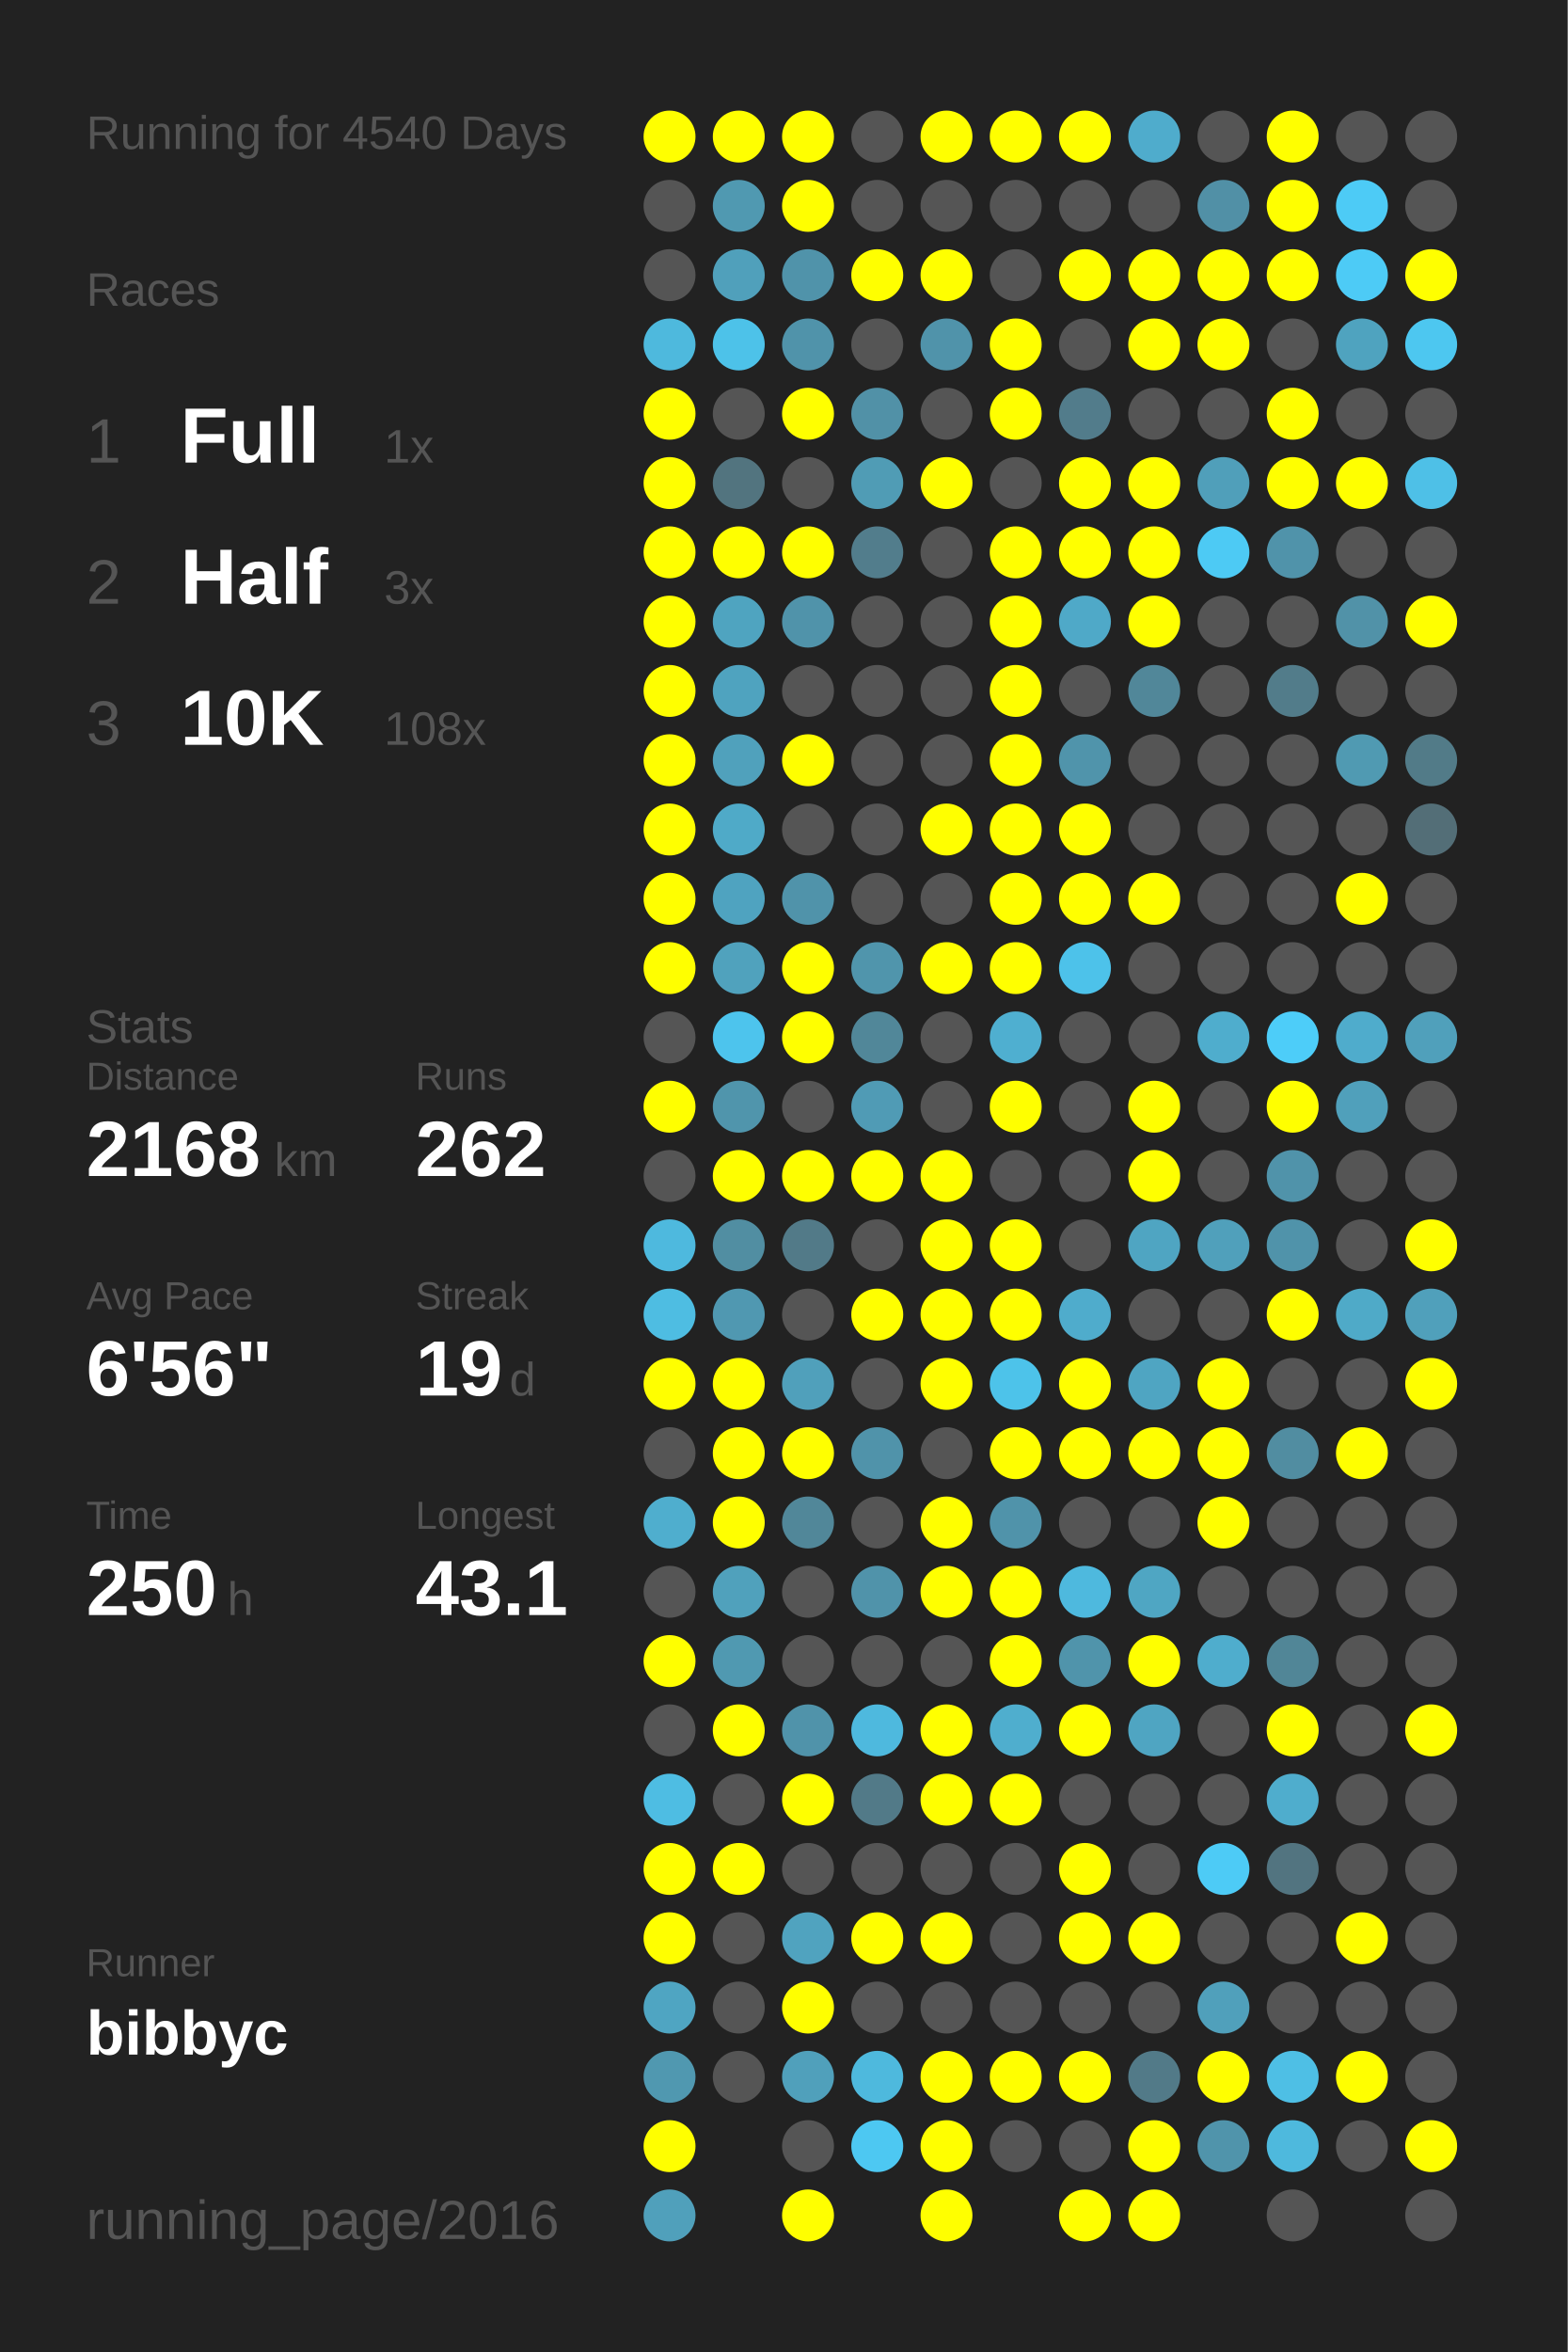
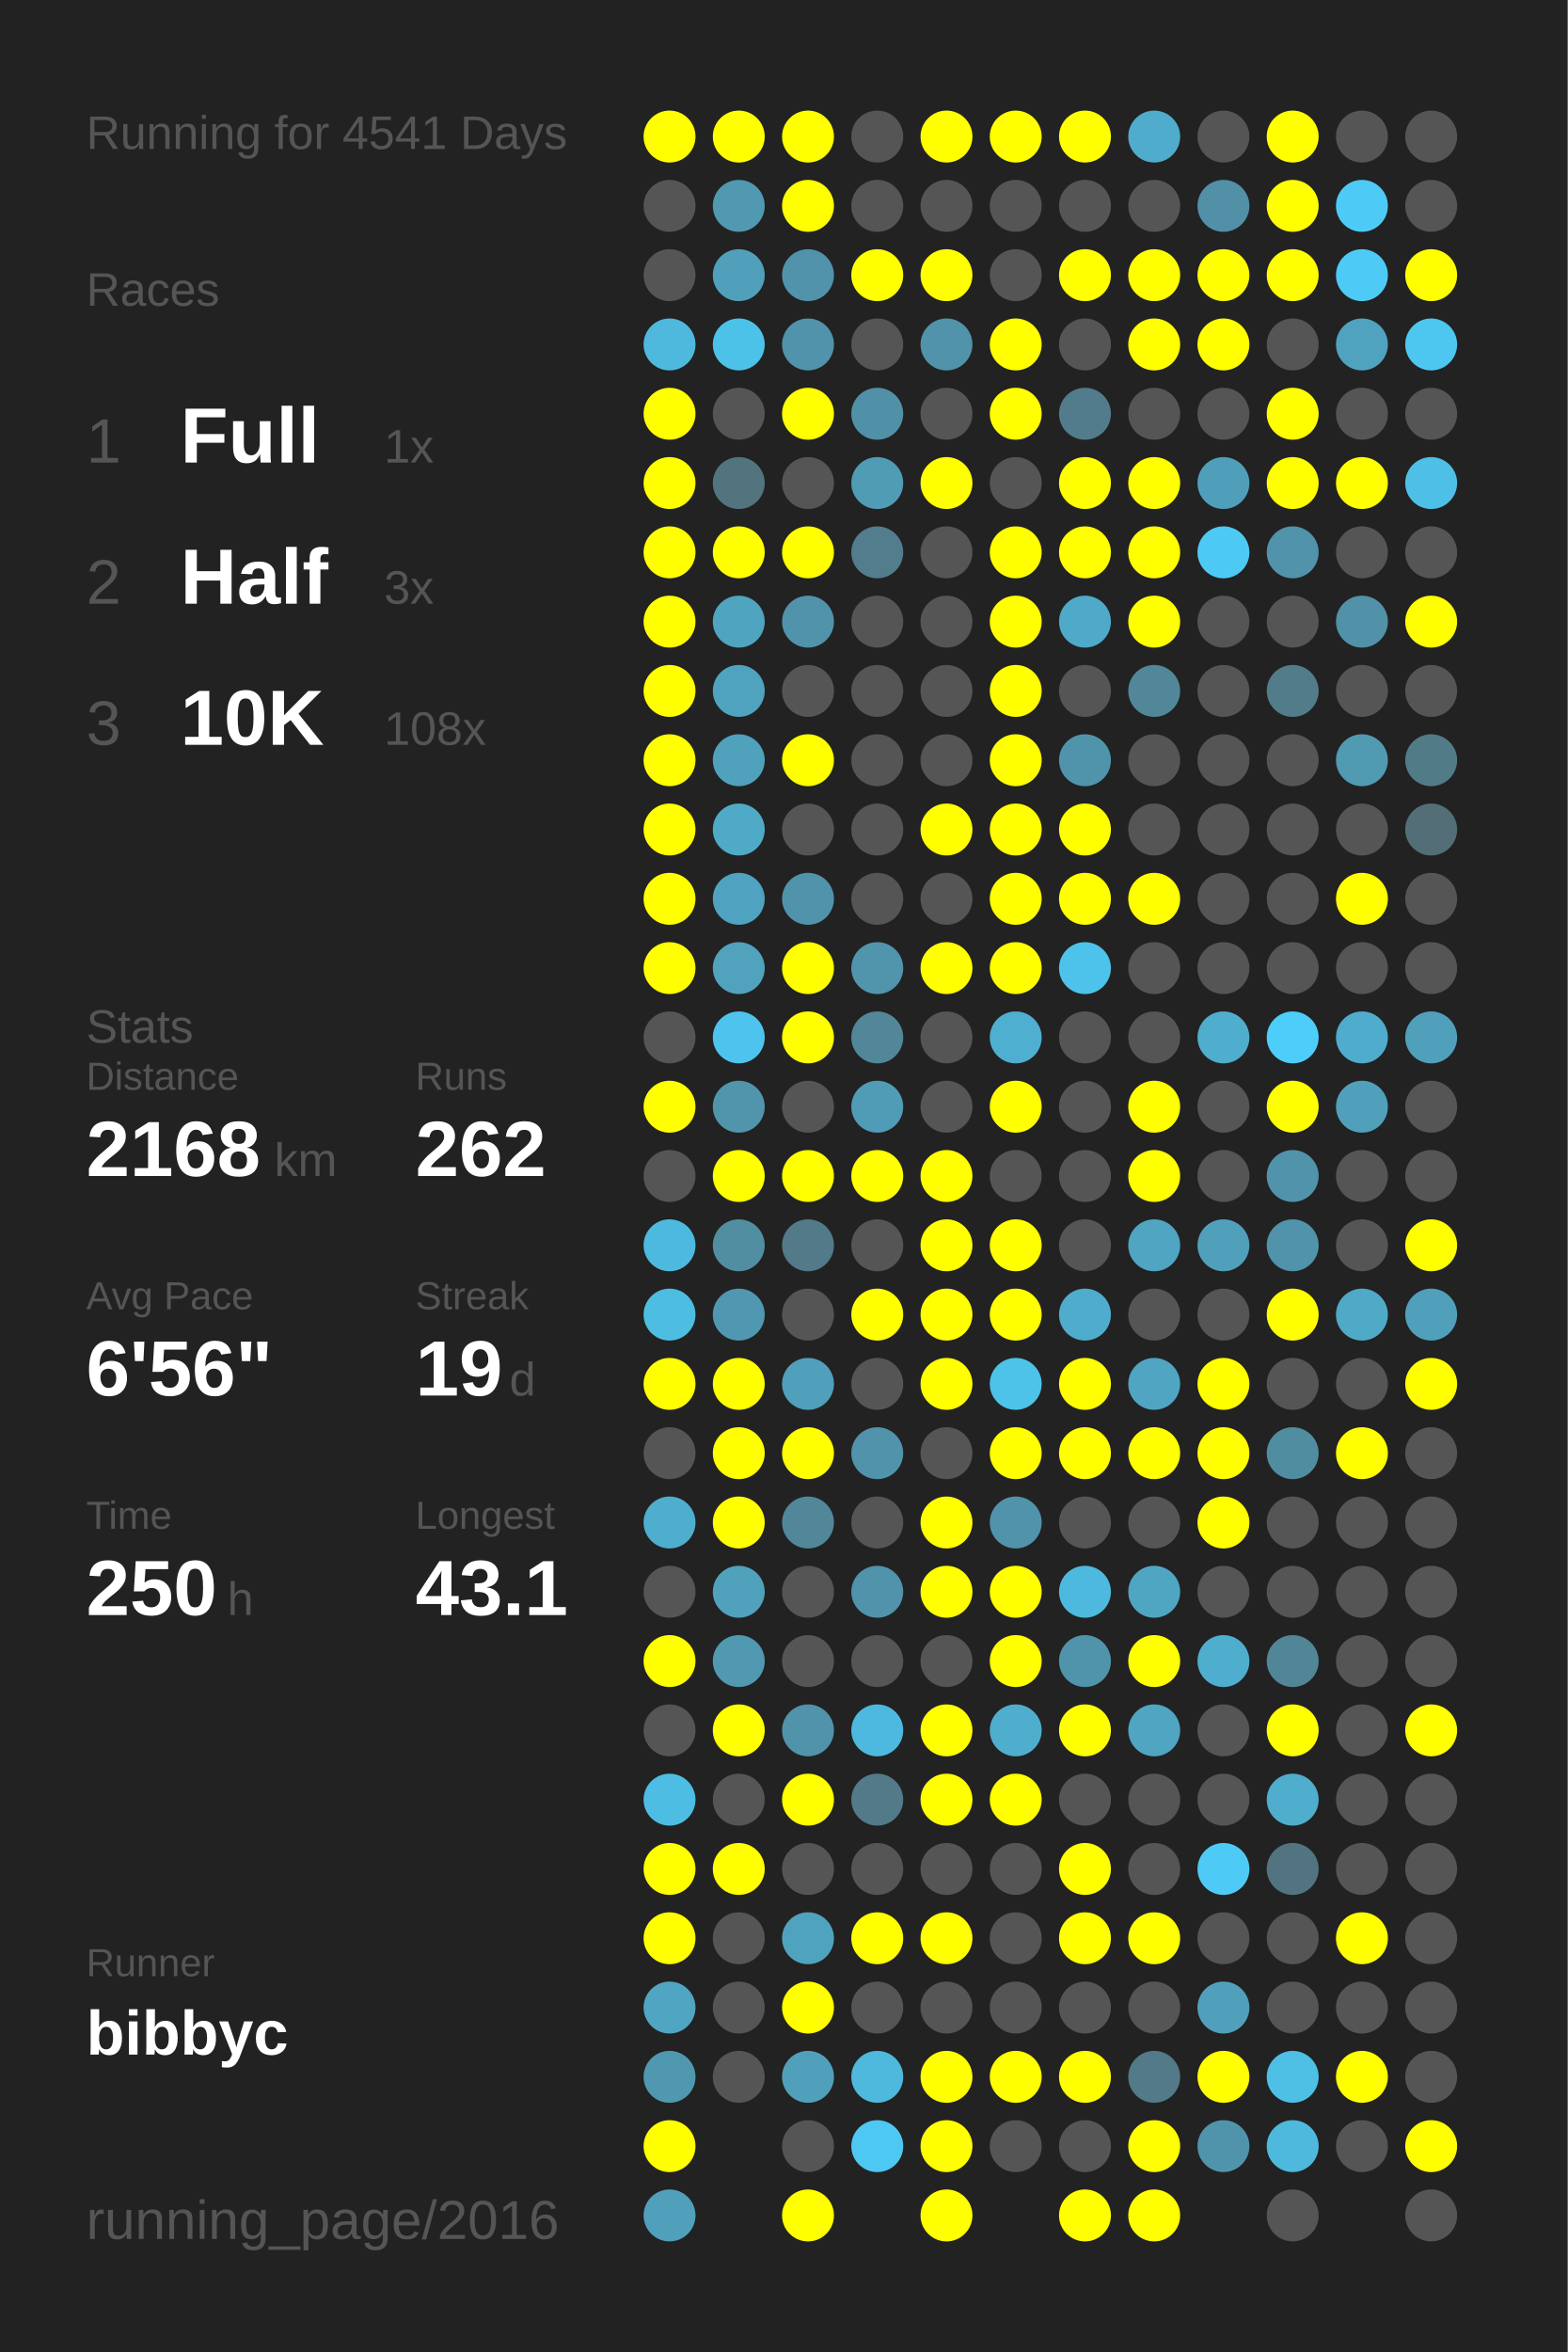
<svg xmlns="http://www.w3.org/2000/svg" baseProfile="full" height="300mm" version="1.1" viewBox="0,0,200,300" width="200mm">
  <defs />
  <rect fill="#222222" height="300" width="200" x="0" y="0" />
-   <text fill="#555555" style="font-size:6px; font-family:Arial;" x="11" y="19">Running for 4540 Days</text>
+   <text fill="#555555" style="font-size:6px; font-family:Arial;" x="11" y="19">Running for 4541 Days</text>
  <text fill="#555555" style="font-size:6px; font-family:Arial;" x="11" y="39">Races</text>
  <text fill="#555555" style="font-size:8px; font-family:Arial;" x="11" y="59">1</text>
  <text fill="#FFFFFF" style="font-size:10px; font-family:Arial; font-weight:bold;" x="23" y="59">Full</text>
  <text fill="#555555" style="font-size:6px; font-family:Arial;" x="49" y="59">1x</text>
  <text fill="#555555" style="font-size:8px; font-family:Arial;" x="11" y="77">2</text>
  <text fill="#FFFFFF" style="font-size:10px; font-family:Arial; font-weight:bold;" x="23" y="77">Half</text>
  <text fill="#555555" style="font-size:6px; font-family:Arial;" x="49" y="77">3x</text>
  <text fill="#555555" style="font-size:8px; font-family:Arial;" x="11" y="95">3</text>
  <text fill="#FFFFFF" style="font-size:10px; font-family:Arial; font-weight:bold;" x="23" y="95">10K</text>
  <text fill="#555555" style="font-size:6px; font-family:Arial;" x="49" y="95">108x</text>
  <text fill="#555555" style="font-size:6px; font-family:Arial;" x="11" y="133">Stats</text>
  <text fill="#555555" style="font-size:5px; font-family:Arial;" x="11" y="139">Distance</text>
  <text fill="#FFFFFF" style="font-size:10px; font-family:Arial; font-weight:bold;" x="11" y="150">2168</text>
  <text fill="#555555" style="font-size:6px; font-family:Arial;" x="35" y="150">km</text>
  <text fill="#555555" style="font-size:5px; font-family:Arial;" x="53" y="139">Runs</text>
  <text fill="#FFFFFF" style="font-size:10px; font-family:Arial; font-weight:bold;" x="53" y="150">262</text>
  <text fill="#555555" style="font-size:5px; font-family:Arial;" x="11" y="167">Avg Pace</text>
  <text fill="#FFFFFF" style="font-size:10px; font-family:Arial; font-weight:bold;" x="11" y="178">6'56"</text>
  <text fill="#555555" style="font-size:5px; font-family:Arial;" x="53" y="167">Streak</text>
  <text fill="#FFFFFF" style="font-size:10px; font-family:Arial; font-weight:bold;" x="53" y="178">19</text>
  <text fill="#555555" style="font-size:6px; font-family:Arial;" x="65" y="178">d</text>
  <text fill="#555555" style="font-size:5px; font-family:Arial;" x="11" y="195">Time</text>
  <text fill="#FFFFFF" style="font-size:10px; font-family:Arial; font-weight:bold;" x="11" y="206">250</text>
  <text fill="#555555" style="font-size:6px; font-family:Arial;" x="29" y="206">h</text>
  <text fill="#555555" style="font-size:5px; font-family:Arial;" x="53" y="195">Longest</text>
  <text fill="#FFFFFF" style="font-size:10px; font-family:Arial; font-weight:bold;" x="53" y="206">43.1</text>
  <text fill="#555555" style="font-size:5px; font-family:Arial;" x="11" y="252.065">Runner</text>
  <text fill="#FFFFFF" style="font-size:8px; font-family:Arial; font-weight:bold;" x="11" y="262.065">bibbyc</text>
  <text fill="#555555" style="font-size:7px; font-family:Arial;" x="11" y="285.581">running_page/2016</text>
  <circle cx="85.417" cy="17.419" fill="#FFFF00" r="3.312" />
  <circle cx="85.417" cy="26.258" fill="#555555" r="3.312" />
  <circle cx="85.417" cy="35.097" fill="#555555" r="3.312" />
  <circle cx="85.417" cy="43.935" fill="#4eb9dd" r="3.312" />
  <circle cx="85.417" cy="52.774" fill="#FFFF00" r="3.312" />
  <circle cx="85.417" cy="61.613" fill="#FFFF00" r="3.312" />
  <circle cx="85.417" cy="70.452" fill="#FFFF00" r="3.312" />
  <circle cx="85.417" cy="79.29" fill="#FFFF00" r="3.312" />
  <circle cx="85.417" cy="88.129" fill="#FFFF00" r="3.312" />
  <circle cx="85.417" cy="96.968" fill="#FFFF00" r="3.312" />
  <circle cx="85.417" cy="105.806" fill="#FFFF00" r="3.312" />
  <circle cx="85.417" cy="114.645" fill="#FFFF00" r="3.312" />
  <circle cx="85.417" cy="123.484" fill="#FFFF00" r="3.312" />
  <circle cx="85.417" cy="132.323" fill="#555555" r="3.312" />
  <circle cx="85.417" cy="141.161" fill="#FFFF00" r="3.312" />
  <circle cx="85.417" cy="150" fill="#555555" r="3.312" />
  <circle cx="85.417" cy="158.839" fill="#4eb9de" r="3.312" />
  <circle cx="85.417" cy="167.677" fill="#4ebde2" r="3.312" />
  <circle cx="85.417" cy="176.516" fill="#FFFF00" r="3.312" />
  <circle cx="85.417" cy="185.355" fill="#555555" r="3.312" />
  <circle cx="85.417" cy="194.194" fill="#4faece" r="3.312" />
  <circle cx="85.417" cy="203.032" fill="#555555" r="3.312" />
  <circle cx="85.417" cy="211.871" fill="#FFFF00" r="3.312" />
  <circle cx="85.417" cy="220.71" fill="#555555" r="3.312" />
  <circle cx="85.417" cy="229.548" fill="#4ebde3" r="3.312" />
  <circle cx="85.417" cy="238.387" fill="#FFFF00" r="3.312" />
  <circle cx="85.417" cy="247.226" fill="#FFFF00" r="3.312" />
  <circle cx="85.417" cy="256.065" fill="#4fa5c2" r="3.312" />
  <circle cx="85.417" cy="264.903" fill="#5098b0" r="3.312" />
  <circle cx="85.417" cy="273.742" fill="#FFFF00" r="3.312" />
  <circle cx="85.417" cy="282.581" fill="#50a0bb" r="3.312" />
  <circle cx="94.25" cy="17.419" fill="#FFFF00" r="3.312" />
  <circle cx="94.25" cy="26.258" fill="#5099b1" r="3.312" />
  <circle cx="94.25" cy="35.097" fill="#50a0bb" r="3.312" />
  <circle cx="94.25" cy="43.935" fill="#4dc2e9" r="3.312" />
  <circle cx="94.25" cy="52.774" fill="#555555" r="3.312" />
  <circle cx="94.25" cy="61.613" fill="#52747f" r="3.312" />
  <circle cx="94.25" cy="70.452" fill="#FFFF00" r="3.312" />
  <circle cx="94.25" cy="79.29" fill="#4fa4c0" r="3.312" />
  <circle cx="94.25" cy="88.129" fill="#4fa3bf" r="3.312" />
  <circle cx="94.25" cy="96.968" fill="#50a1bc" r="3.312" />
  <circle cx="94.25" cy="105.806" fill="#4faac8" r="3.312" />
  <circle cx="94.25" cy="114.645" fill="#4fa3c0" r="3.312" />
  <circle cx="94.25" cy="123.484" fill="#50a2bd" r="3.312" />
  <circle cx="94.25" cy="132.323" fill="#4dc4ed" r="3.312" />
  <circle cx="94.25" cy="141.161" fill="#5095ac" r="3.312" />
  <circle cx="94.25" cy="150" fill="#FFFF00" r="3.312" />
  <circle cx="94.25" cy="158.839" fill="#518ea2" r="3.312" />
  <circle cx="94.25" cy="167.677" fill="#5098b1" r="3.312" />
  <circle cx="94.25" cy="176.516" fill="#FFFF00" r="3.312" />
  <circle cx="94.25" cy="185.355" fill="#FFFF00" r="3.312" />
  <circle cx="94.25" cy="194.194" fill="#FFFF00" r="3.312" />
  <circle cx="94.25" cy="203.032" fill="#50a1bc" r="3.312" />
  <circle cx="94.25" cy="211.871" fill="#5099b1" r="3.312" />
  <circle cx="94.25" cy="220.71" fill="#FFFF00" r="3.312" />
  <circle cx="94.25" cy="229.548" fill="#555555" r="3.312" />
  <circle cx="94.25" cy="238.387" fill="#FFFF00" r="3.312" />
  <circle cx="94.25" cy="247.226" fill="#555555" r="3.312" />
  <circle cx="94.25" cy="256.065" fill="#555555" r="3.312" />
  <circle cx="94.25" cy="264.903" fill="#555555" r="3.312" />
  <circle cx="103.083" cy="17.419" fill="#FFFF00" r="3.312" />
  <circle cx="103.083" cy="26.258" fill="#FFFF00" r="3.312" />
  <circle cx="103.083" cy="35.097" fill="#5093aa" r="3.312" />
  <circle cx="103.083" cy="43.935" fill="#5093aa" r="3.312" />
  <circle cx="103.083" cy="52.774" fill="#FFFF00" r="3.312" />
  <circle cx="103.083" cy="61.613" fill="#555555" r="3.312" />
  <circle cx="103.083" cy="70.452" fill="#FFFF00" r="3.312" />
  <circle cx="103.083" cy="79.29" fill="#5093aa" r="3.312" />
  <circle cx="103.083" cy="88.129" fill="#555555" r="3.312" />
  <circle cx="103.083" cy="96.968" fill="#FFFF00" r="3.312" />
  <circle cx="103.083" cy="105.806" fill="#555555" r="3.312" />
  <circle cx="103.083" cy="114.645" fill="#5093aa" r="3.312" />
  <circle cx="103.083" cy="123.484" fill="#FFFF00" r="3.312" />
  <circle cx="103.083" cy="132.323" fill="#FFFF00" r="3.312" />
  <circle cx="103.083" cy="141.161" fill="#555555" r="3.312" />
  <circle cx="103.083" cy="150" fill="#FFFF00" r="3.312" />
  <circle cx="103.083" cy="158.839" fill="#527a88" r="3.312" />
  <circle cx="103.083" cy="167.677" fill="#555555" r="3.312" />
  <circle cx="103.083" cy="176.516" fill="#50a0bb" r="3.312" />
  <circle cx="103.083" cy="185.355" fill="#FFFF00" r="3.312" />
  <circle cx="103.083" cy="194.194" fill="#518799" r="3.312" />
  <circle cx="103.083" cy="203.032" fill="#555555" r="3.312" />
  <circle cx="103.083" cy="211.871" fill="#555555" r="3.312" />
  <circle cx="103.083" cy="220.71" fill="#5093aa" r="3.312" />
  <circle cx="103.083" cy="229.548" fill="#FFFF00" r="3.312" />
  <circle cx="103.083" cy="238.387" fill="#555555" r="3.312" />
  <circle cx="103.083" cy="247.226" fill="#50a3bf" r="3.312" />
  <circle cx="103.083" cy="256.065" fill="#FFFF00" r="3.312" />
  <circle cx="103.083" cy="264.903" fill="#50a0bb" r="3.312" />
  <circle cx="103.083" cy="273.742" fill="#555555" r="3.312" />
  <circle cx="103.083" cy="282.581" fill="#FFFF00" r="3.312" />
  <circle cx="111.917" cy="17.419" fill="#555555" r="3.312" />
  <circle cx="111.917" cy="26.258" fill="#555555" r="3.312" />
  <circle cx="111.917" cy="35.097" fill="#FFFF00" r="3.312" />
  <circle cx="111.917" cy="43.935" fill="#555555" r="3.312" />
  <circle cx="111.917" cy="52.774" fill="#5191a7" r="3.312" />
  <circle cx="111.917" cy="61.613" fill="#509cb5" r="3.312" />
  <circle cx="111.917" cy="70.452" fill="#527d8c" r="3.312" />
  <circle cx="111.917" cy="79.29" fill="#555555" r="3.312" />
  <circle cx="111.917" cy="88.129" fill="#555555" r="3.312" />
  <circle cx="111.917" cy="96.968" fill="#555555" r="3.312" />
  <circle cx="111.917" cy="105.806" fill="#555555" r="3.312" />
  <circle cx="111.917" cy="114.645" fill="#555555" r="3.312" />
  <circle cx="111.917" cy="123.484" fill="#5095ac" r="3.312" />
  <circle cx="111.917" cy="132.323" fill="#518799" r="3.312" />
  <circle cx="111.917" cy="141.161" fill="#509bb5" r="3.312" />
  <circle cx="111.917" cy="150" fill="#FFFF00" r="3.312" />
  <circle cx="111.917" cy="158.839" fill="#555555" r="3.312" />
  <circle cx="111.917" cy="167.677" fill="#FFFF00" r="3.312" />
  <circle cx="111.917" cy="176.516" fill="#555555" r="3.312" />
  <circle cx="111.917" cy="185.355" fill="#5093aa" r="3.312" />
  <circle cx="111.917" cy="194.194" fill="#555555" r="3.312" />
  <circle cx="111.917" cy="203.032" fill="#5093aa" r="3.312" />
  <circle cx="111.917" cy="211.871" fill="#555555" r="3.312" />
  <circle cx="111.917" cy="220.71" fill="#4eb9de" r="3.312" />
  <circle cx="111.917" cy="229.548" fill="#527a88" r="3.312" />
  <circle cx="111.917" cy="238.387" fill="#555555" r="3.312" />
  <circle cx="111.917" cy="247.226" fill="#FFFF00" r="3.312" />
  <circle cx="111.917" cy="256.065" fill="#555555" r="3.312" />
  <circle cx="111.917" cy="264.903" fill="#4eb9dd" r="3.312" />
  <circle cx="111.917" cy="273.742" fill="#4dc8f2" r="3.312" />
  <circle cx="120.75" cy="17.419" fill="#FFFF00" r="3.312" />
  <circle cx="120.75" cy="26.258" fill="#555555" r="3.312" />
  <circle cx="120.75" cy="35.097" fill="#FFFF00" r="3.312" />
  <circle cx="120.75" cy="43.935" fill="#5093aa" r="3.312" />
  <circle cx="120.75" cy="52.774" fill="#555555" r="3.312" />
  <circle cx="120.75" cy="61.613" fill="#FFFF00" r="3.312" />
  <circle cx="120.75" cy="70.452" fill="#555555" r="3.312" />
  <circle cx="120.75" cy="79.29" fill="#555555" r="3.312" />
  <circle cx="120.75" cy="88.129" fill="#555555" r="3.312" />
  <circle cx="120.75" cy="96.968" fill="#555555" r="3.312" />
  <circle cx="120.75" cy="105.806" fill="#FFFF00" r="3.312" />
  <circle cx="120.75" cy="114.645" fill="#555555" r="3.312" />
  <circle cx="120.75" cy="123.484" fill="#FFFF00" r="3.312" />
  <circle cx="120.75" cy="132.323" fill="#555555" r="3.312" />
  <circle cx="120.75" cy="141.161" fill="#555555" r="3.312" />
  <circle cx="120.75" cy="150" fill="#FFFF00" r="3.312" />
  <circle cx="120.75" cy="158.839" fill="#FFFF00" r="3.312" />
  <circle cx="120.75" cy="167.677" fill="#FFFF00" r="3.312" />
  <circle cx="120.75" cy="176.516" fill="#FFFF00" r="3.312" />
  <circle cx="120.75" cy="185.355" fill="#555555" r="3.312" />
  <circle cx="120.75" cy="194.194" fill="#FFFF00" r="3.312" />
  <circle cx="120.75" cy="203.032" fill="#FFFF00" r="3.312" />
  <circle cx="120.75" cy="211.871" fill="#555555" r="3.312" />
  <circle cx="120.75" cy="220.71" fill="#FFFF00" r="3.312" />
  <circle cx="120.75" cy="229.548" fill="#FFFF00" r="3.312" />
  <circle cx="120.75" cy="238.387" fill="#555555" r="3.312" />
  <circle cx="120.75" cy="247.226" fill="#FFFF00" r="3.312" />
  <circle cx="120.75" cy="256.065" fill="#555555" r="3.312" />
  <circle cx="120.75" cy="264.903" fill="#FFFF00" r="3.312" />
  <circle cx="120.75" cy="273.742" fill="#FFFF00" r="3.312" />
  <circle cx="120.75" cy="282.581" fill="#FFFF00" r="3.312" />
  <circle cx="129.583" cy="17.419" fill="#FFFF00" r="3.312" />
  <circle cx="129.583" cy="26.258" fill="#555555" r="3.312" />
  <circle cx="129.583" cy="35.097" fill="#555555" r="3.312" />
  <circle cx="129.583" cy="43.935" fill="#FFFF00" r="3.312" />
  <circle cx="129.583" cy="52.774" fill="#FFFF00" r="3.312" />
  <circle cx="129.583" cy="61.613" fill="#555555" r="3.312" />
  <circle cx="129.583" cy="70.452" fill="#FFFF00" r="3.312" />
  <circle cx="129.583" cy="79.29" fill="#FFFF00" r="3.312" />
  <circle cx="129.583" cy="88.129" fill="#FFFF00" r="3.312" />
  <circle cx="129.583" cy="96.968" fill="#FFFF00" r="3.312" />
  <circle cx="129.583" cy="105.806" fill="#FFFF00" r="3.312" />
  <circle cx="129.583" cy="114.645" fill="#FFFF00" r="3.312" />
  <circle cx="129.583" cy="123.484" fill="#FFFF00" r="3.312" />
  <circle cx="129.583" cy="132.323" fill="#4fafd0" r="3.312" />
  <circle cx="129.583" cy="141.161" fill="#FFFF00" r="3.312" />
  <circle cx="129.583" cy="150" fill="#555555" r="3.312" />
  <circle cx="129.583" cy="158.839" fill="#FFFF00" r="3.312" />
  <circle cx="129.583" cy="167.677" fill="#FFFF00" r="3.312" />
  <circle cx="129.583" cy="176.516" fill="#4dc3ea" r="3.312" />
  <circle cx="129.583" cy="185.355" fill="#FFFF00" r="3.312" />
  <circle cx="129.583" cy="194.194" fill="#5093aa" r="3.312" />
  <circle cx="129.583" cy="203.032" fill="#FFFF00" r="3.312" />
  <circle cx="129.583" cy="211.871" fill="#FFFF00" r="3.312" />
  <circle cx="129.583" cy="220.71" fill="#4faece" r="3.312" />
  <circle cx="129.583" cy="229.548" fill="#FFFF00" r="3.312" />
  <circle cx="129.583" cy="238.387" fill="#555555" r="3.312" />
  <circle cx="129.583" cy="247.226" fill="#555555" r="3.312" />
  <circle cx="129.583" cy="256.065" fill="#555555" r="3.312" />
  <circle cx="129.583" cy="264.903" fill="#FFFF00" r="3.312" />
  <circle cx="129.583" cy="273.742" fill="#555555" r="3.312" />
  <circle cx="138.417" cy="17.419" fill="#FFFF00" r="3.312" />
  <circle cx="138.417" cy="26.258" fill="#555555" r="3.312" />
  <circle cx="138.417" cy="35.097" fill="#FFFF00" r="3.312" />
  <circle cx="138.417" cy="43.935" fill="#555555" r="3.312" />
  <circle cx="138.417" cy="52.774" fill="#527c8b" r="3.312" />
  <circle cx="138.417" cy="61.613" fill="#FFFF00" r="3.312" />
  <circle cx="138.417" cy="70.452" fill="#FFFF00" r="3.312" />
  <circle cx="138.417" cy="79.29" fill="#4fa9c8" r="3.312" />
  <circle cx="138.417" cy="88.129" fill="#555555" r="3.312" />
  <circle cx="138.417" cy="96.968" fill="#5094ab" r="3.312" />
  <circle cx="138.417" cy="105.806" fill="#FFFF00" r="3.312" />
  <circle cx="138.417" cy="114.645" fill="#FFFF00" r="3.312" />
  <circle cx="138.417" cy="123.484" fill="#4dc2ea" r="3.312" />
  <circle cx="138.417" cy="132.323" fill="#555555" r="3.312" />
  <circle cx="138.417" cy="141.161" fill="#555555" r="3.312" />
  <circle cx="138.417" cy="150" fill="#555555" r="3.312" />
  <circle cx="138.417" cy="158.839" fill="#555555" r="3.312" />
  <circle cx="138.417" cy="167.677" fill="#4faccc" r="3.312" />
  <circle cx="138.417" cy="176.516" fill="#FFFF00" r="3.312" />
  <circle cx="138.417" cy="185.355" fill="#FFFF00" r="3.312" />
  <circle cx="138.417" cy="194.194" fill="#555555" r="3.312" />
  <circle cx="138.417" cy="203.032" fill="#4eb9de" r="3.312" />
  <circle cx="138.417" cy="211.871" fill="#5094ab" r="3.312" />
  <circle cx="138.417" cy="220.71" fill="#FFFF00" r="3.312" />
  <circle cx="138.417" cy="229.548" fill="#555555" r="3.312" />
  <circle cx="138.417" cy="238.387" fill="#FFFF00" r="3.312" />
  <circle cx="138.417" cy="247.226" fill="#FFFF00" r="3.312" />
  <circle cx="138.417" cy="256.065" fill="#555555" r="3.312" />
  <circle cx="138.417" cy="264.903" fill="#FFFF00" r="3.312" />
  <circle cx="138.417" cy="273.742" fill="#555555" r="3.312" />
  <circle cx="138.417" cy="282.581" fill="#FFFF00" r="3.312" />
  <circle cx="147.25" cy="17.419" fill="#4faccc" r="3.312" />
  <circle cx="147.25" cy="26.258" fill="#555555" r="3.312" />
  <circle cx="147.25" cy="35.097" fill="#FFFF00" r="3.312" />
  <circle cx="147.25" cy="43.935" fill="#FFFF00" r="3.312" />
  <circle cx="147.25" cy="52.774" fill="#555555" r="3.312" />
  <circle cx="147.25" cy="61.613" fill="#FFFF00" r="3.312" />
  <circle cx="147.25" cy="70.452" fill="#FFFF00" r="3.312" />
  <circle cx="147.25" cy="79.29" fill="#FFFF00" r="3.312" />
  <circle cx="147.25" cy="88.129" fill="#518799" r="3.312" />
  <circle cx="147.25" cy="96.968" fill="#555555" r="3.312" />
  <circle cx="147.25" cy="105.806" fill="#555555" r="3.312" />
  <circle cx="147.25" cy="114.645" fill="#FFFF00" r="3.312" />
  <circle cx="147.25" cy="123.484" fill="#555555" r="3.312" />
  <circle cx="147.25" cy="132.323" fill="#555555" r="3.312" />
  <circle cx="147.25" cy="141.161" fill="#FFFF00" r="3.312" />
  <circle cx="147.25" cy="150" fill="#FFFF00" r="3.312" />
  <circle cx="147.25" cy="158.839" fill="#4fa5c2" r="3.312" />
  <circle cx="147.25" cy="167.677" fill="#555555" r="3.312" />
  <circle cx="147.25" cy="176.516" fill="#4fa5c2" r="3.312" />
  <circle cx="147.25" cy="185.355" fill="#FFFF00" r="3.312" />
  <circle cx="147.25" cy="194.194" fill="#555555" r="3.312" />
  <circle cx="147.25" cy="203.032" fill="#4fa6c3" r="3.312" />
  <circle cx="147.25" cy="211.871" fill="#FFFF00" r="3.312" />
  <circle cx="147.25" cy="220.71" fill="#4fa5c2" r="3.312" />
  <circle cx="147.25" cy="229.548" fill="#555555" r="3.312" />
  <circle cx="147.25" cy="238.387" fill="#555555" r="3.312" />
  <circle cx="147.25" cy="247.226" fill="#FFFF00" r="3.312" />
  <circle cx="147.25" cy="256.065" fill="#555555" r="3.312" />
  <circle cx="147.25" cy="264.903" fill="#527a88" r="3.312" />
  <circle cx="147.25" cy="273.742" fill="#FFFF00" r="3.312" />
  <circle cx="147.25" cy="282.581" fill="#FFFF00" r="3.312" />
  <circle cx="156.083" cy="17.419" fill="#555555" r="3.312" />
  <circle cx="156.083" cy="26.258" fill="#5190a6" r="3.312" />
  <circle cx="156.083" cy="35.097" fill="#FFFF00" r="3.312" />
  <circle cx="156.083" cy="43.935" fill="#FFFF00" r="3.312" />
  <circle cx="156.083" cy="52.774" fill="#555555" r="3.312" />
  <circle cx="156.083" cy="61.613" fill="#509fba" r="3.312" />
  <circle cx="156.083" cy="70.452" fill="#4dcaf4" r="3.312" />
  <circle cx="156.083" cy="79.29" fill="#555555" r="3.312" />
  <circle cx="156.083" cy="88.129" fill="#555555" r="3.312" />
  <circle cx="156.083" cy="96.968" fill="#555555" r="3.312" />
  <circle cx="156.083" cy="105.806" fill="#555555" r="3.312" />
  <circle cx="156.083" cy="114.645" fill="#555555" r="3.312" />
  <circle cx="156.083" cy="123.484" fill="#555555" r="3.312" />
  <circle cx="156.083" cy="132.323" fill="#4fadcd" r="3.312" />
  <circle cx="156.083" cy="141.161" fill="#555555" r="3.312" />
  <circle cx="156.083" cy="150" fill="#555555" r="3.312" />
  <circle cx="156.083" cy="158.839" fill="#50a0bb" r="3.312" />
  <circle cx="156.083" cy="167.677" fill="#555555" r="3.312" />
  <circle cx="156.083" cy="176.516" fill="#FFFF00" r="3.312" />
  <circle cx="156.083" cy="185.355" fill="#FFFF00" r="3.312" />
  <circle cx="156.083" cy="194.194" fill="#FFFF00" r="3.312" />
  <circle cx="156.083" cy="203.032" fill="#555555" r="3.312" />
  <circle cx="156.083" cy="211.871" fill="#4fadcd" r="3.312" />
  <circle cx="156.083" cy="220.71" fill="#555555" r="3.312" />
  <circle cx="156.083" cy="229.548" fill="#555555" r="3.312" />
  <circle cx="156.083" cy="238.387" fill="#4dcbf6" r="3.312" />
  <circle cx="156.083" cy="247.226" fill="#555555" r="3.312" />
  <circle cx="156.083" cy="256.065" fill="#50a0bb" r="3.312" />
  <circle cx="156.083" cy="264.903" fill="#FFFF00" r="3.312" />
  <circle cx="156.083" cy="273.742" fill="#5094ab" r="3.312" />
  <circle cx="164.917" cy="17.419" fill="#FFFF00" r="3.312" />
  <circle cx="164.917" cy="26.258" fill="#FFFF00" r="3.312" />
  <circle cx="164.917" cy="35.097" fill="#FFFF00" r="3.312" />
  <circle cx="164.917" cy="43.935" fill="#555555" r="3.312" />
  <circle cx="164.917" cy="52.774" fill="#FFFF00" r="3.312" />
  <circle cx="164.917" cy="61.613" fill="#FFFF00" r="3.312" />
  <circle cx="164.917" cy="70.452" fill="#5093aa" r="3.312" />
  <circle cx="164.917" cy="79.29" fill="#555555" r="3.312" />
  <circle cx="164.917" cy="88.129" fill="#527c8a" r="3.312" />
  <circle cx="164.917" cy="96.968" fill="#555555" r="3.312" />
  <circle cx="164.917" cy="105.806" fill="#555555" r="3.312" />
  <circle cx="164.917" cy="114.645" fill="#555555" r="3.312" />
  <circle cx="164.917" cy="123.484" fill="#555555" r="3.312" />
  <circle cx="164.917" cy="132.323" fill="#4dcdf9" r="3.312" />
  <circle cx="164.917" cy="141.161" fill="#FFFF00" r="3.312" />
  <circle cx="164.917" cy="150" fill="#5093aa" r="3.312" />
  <circle cx="164.917" cy="158.839" fill="#5093aa" r="3.312" />
  <circle cx="164.917" cy="167.677" fill="#FFFF00" r="3.312" />
  <circle cx="164.917" cy="176.516" fill="#555555" r="3.312" />
  <circle cx="164.917" cy="185.355" fill="#518da1" r="3.312" />
  <circle cx="164.917" cy="194.194" fill="#555555" r="3.312" />
  <circle cx="164.917" cy="203.032" fill="#555555" r="3.312" />
  <circle cx="164.917" cy="211.871" fill="#518697" r="3.312" />
  <circle cx="164.917" cy="220.71" fill="#FFFF00" r="3.312" />
  <circle cx="164.917" cy="229.548" fill="#4fadcd" r="3.312" />
  <circle cx="164.917" cy="238.387" fill="#527480" r="3.312" />
  <circle cx="164.917" cy="247.226" fill="#555555" r="3.312" />
  <circle cx="164.917" cy="256.065" fill="#555555" r="3.312" />
  <circle cx="164.917" cy="264.903" fill="#4ebfe5" r="3.312" />
  <circle cx="164.917" cy="273.742" fill="#4eb9dd" r="3.312" />
  <circle cx="164.917" cy="282.581" fill="#555555" r="3.312" />
  <circle cx="173.75" cy="17.419" fill="#555555" r="3.312" />
  <circle cx="173.75" cy="26.258" fill="#4dcbf6" r="3.312" />
  <circle cx="173.75" cy="35.097" fill="#4dcbf6" r="3.312" />
  <circle cx="173.75" cy="43.935" fill="#4fa3bf" r="3.312" />
  <circle cx="173.75" cy="52.774" fill="#555555" r="3.312" />
  <circle cx="173.75" cy="61.613" fill="#FFFF00" r="3.312" />
  <circle cx="173.75" cy="70.452" fill="#555555" r="3.312" />
  <circle cx="173.75" cy="79.29" fill="#5192a8" r="3.312" />
  <circle cx="173.75" cy="88.129" fill="#555555" r="3.312" />
  <circle cx="173.75" cy="96.968" fill="#509ab2" r="3.312" />
  <circle cx="173.75" cy="105.806" fill="#555555" r="3.312" />
  <circle cx="173.75" cy="114.645" fill="#FFFF00" r="3.312" />
  <circle cx="173.75" cy="123.484" fill="#555555" r="3.312" />
  <circle cx="173.75" cy="132.323" fill="#4faccc" r="3.312" />
  <circle cx="173.75" cy="141.161" fill="#50a0bb" r="3.312" />
  <circle cx="173.75" cy="150" fill="#555555" r="3.312" />
  <circle cx="173.75" cy="158.839" fill="#555555" r="3.312" />
  <circle cx="173.75" cy="167.677" fill="#4faac8" r="3.312" />
  <circle cx="173.75" cy="176.516" fill="#555555" r="3.312" />
  <circle cx="173.75" cy="185.355" fill="#FFFF00" r="3.312" />
  <circle cx="173.75" cy="194.194" fill="#555555" r="3.312" />
  <circle cx="173.75" cy="203.032" fill="#555555" r="3.312" />
  <circle cx="173.75" cy="211.871" fill="#555555" r="3.312" />
  <circle cx="173.75" cy="220.71" fill="#555555" r="3.312" />
  <circle cx="173.75" cy="229.548" fill="#555555" r="3.312" />
  <circle cx="173.75" cy="238.387" fill="#555555" r="3.312" />
  <circle cx="173.75" cy="247.226" fill="#FFFF00" r="3.312" />
  <circle cx="173.75" cy="256.065" fill="#555555" r="3.312" />
  <circle cx="173.75" cy="264.903" fill="#FFFF00" r="3.312" />
  <circle cx="173.75" cy="273.742" fill="#555555" r="3.312" />
  <circle cx="182.583" cy="17.419" fill="#555555" r="3.312" />
  <circle cx="182.583" cy="26.258" fill="#555555" r="3.312" />
  <circle cx="182.583" cy="35.097" fill="#FFFF00" r="3.312" />
  <circle cx="182.583" cy="43.935" fill="#4dc7f0" r="3.312" />
  <circle cx="182.583" cy="52.774" fill="#555555" r="3.312" />
  <circle cx="182.583" cy="61.613" fill="#4ec0e7" r="3.312" />
  <circle cx="182.583" cy="70.452" fill="#555555" r="3.312" />
  <circle cx="182.583" cy="79.29" fill="#FFFF00" r="3.312" />
  <circle cx="182.583" cy="88.129" fill="#555555" r="3.312" />
  <circle cx="182.583" cy="96.968" fill="#527b88" r="3.312" />
  <circle cx="182.583" cy="105.806" fill="#536e77" r="3.312" />
  <circle cx="182.583" cy="114.645" fill="#555555" r="3.312" />
  <circle cx="182.583" cy="123.484" fill="#555555" r="3.312" />
  <circle cx="182.583" cy="132.323" fill="#50a0bb" r="3.312" />
  <circle cx="182.583" cy="141.161" fill="#555555" r="3.312" />
  <circle cx="182.583" cy="150" fill="#555555" r="3.312" />
  <circle cx="182.583" cy="158.839" fill="#FFFF00" r="3.312" />
  <circle cx="182.583" cy="167.677" fill="#50a0bb" r="3.312" />
  <circle cx="182.583" cy="176.516" fill="#FFFF00" r="3.312" />
  <circle cx="182.583" cy="185.355" fill="#555555" r="3.312" />
  <circle cx="182.583" cy="194.194" fill="#555555" r="3.312" />
  <circle cx="182.583" cy="203.032" fill="#555555" r="3.312" />
  <circle cx="182.583" cy="211.871" fill="#555555" r="3.312" />
  <circle cx="182.583" cy="220.71" fill="#FFFF00" r="3.312" />
  <circle cx="182.583" cy="229.548" fill="#555555" r="3.312" />
  <circle cx="182.583" cy="238.387" fill="#555555" r="3.312" />
  <circle cx="182.583" cy="247.226" fill="#555555" r="3.312" />
  <circle cx="182.583" cy="256.065" fill="#555555" r="3.312" />
  <circle cx="182.583" cy="264.903" fill="#555555" r="3.312" />
  <circle cx="182.583" cy="273.742" fill="#FFFF00" r="3.312" />
  <circle cx="182.583" cy="282.581" fill="#555555" r="3.312" />
</svg>
